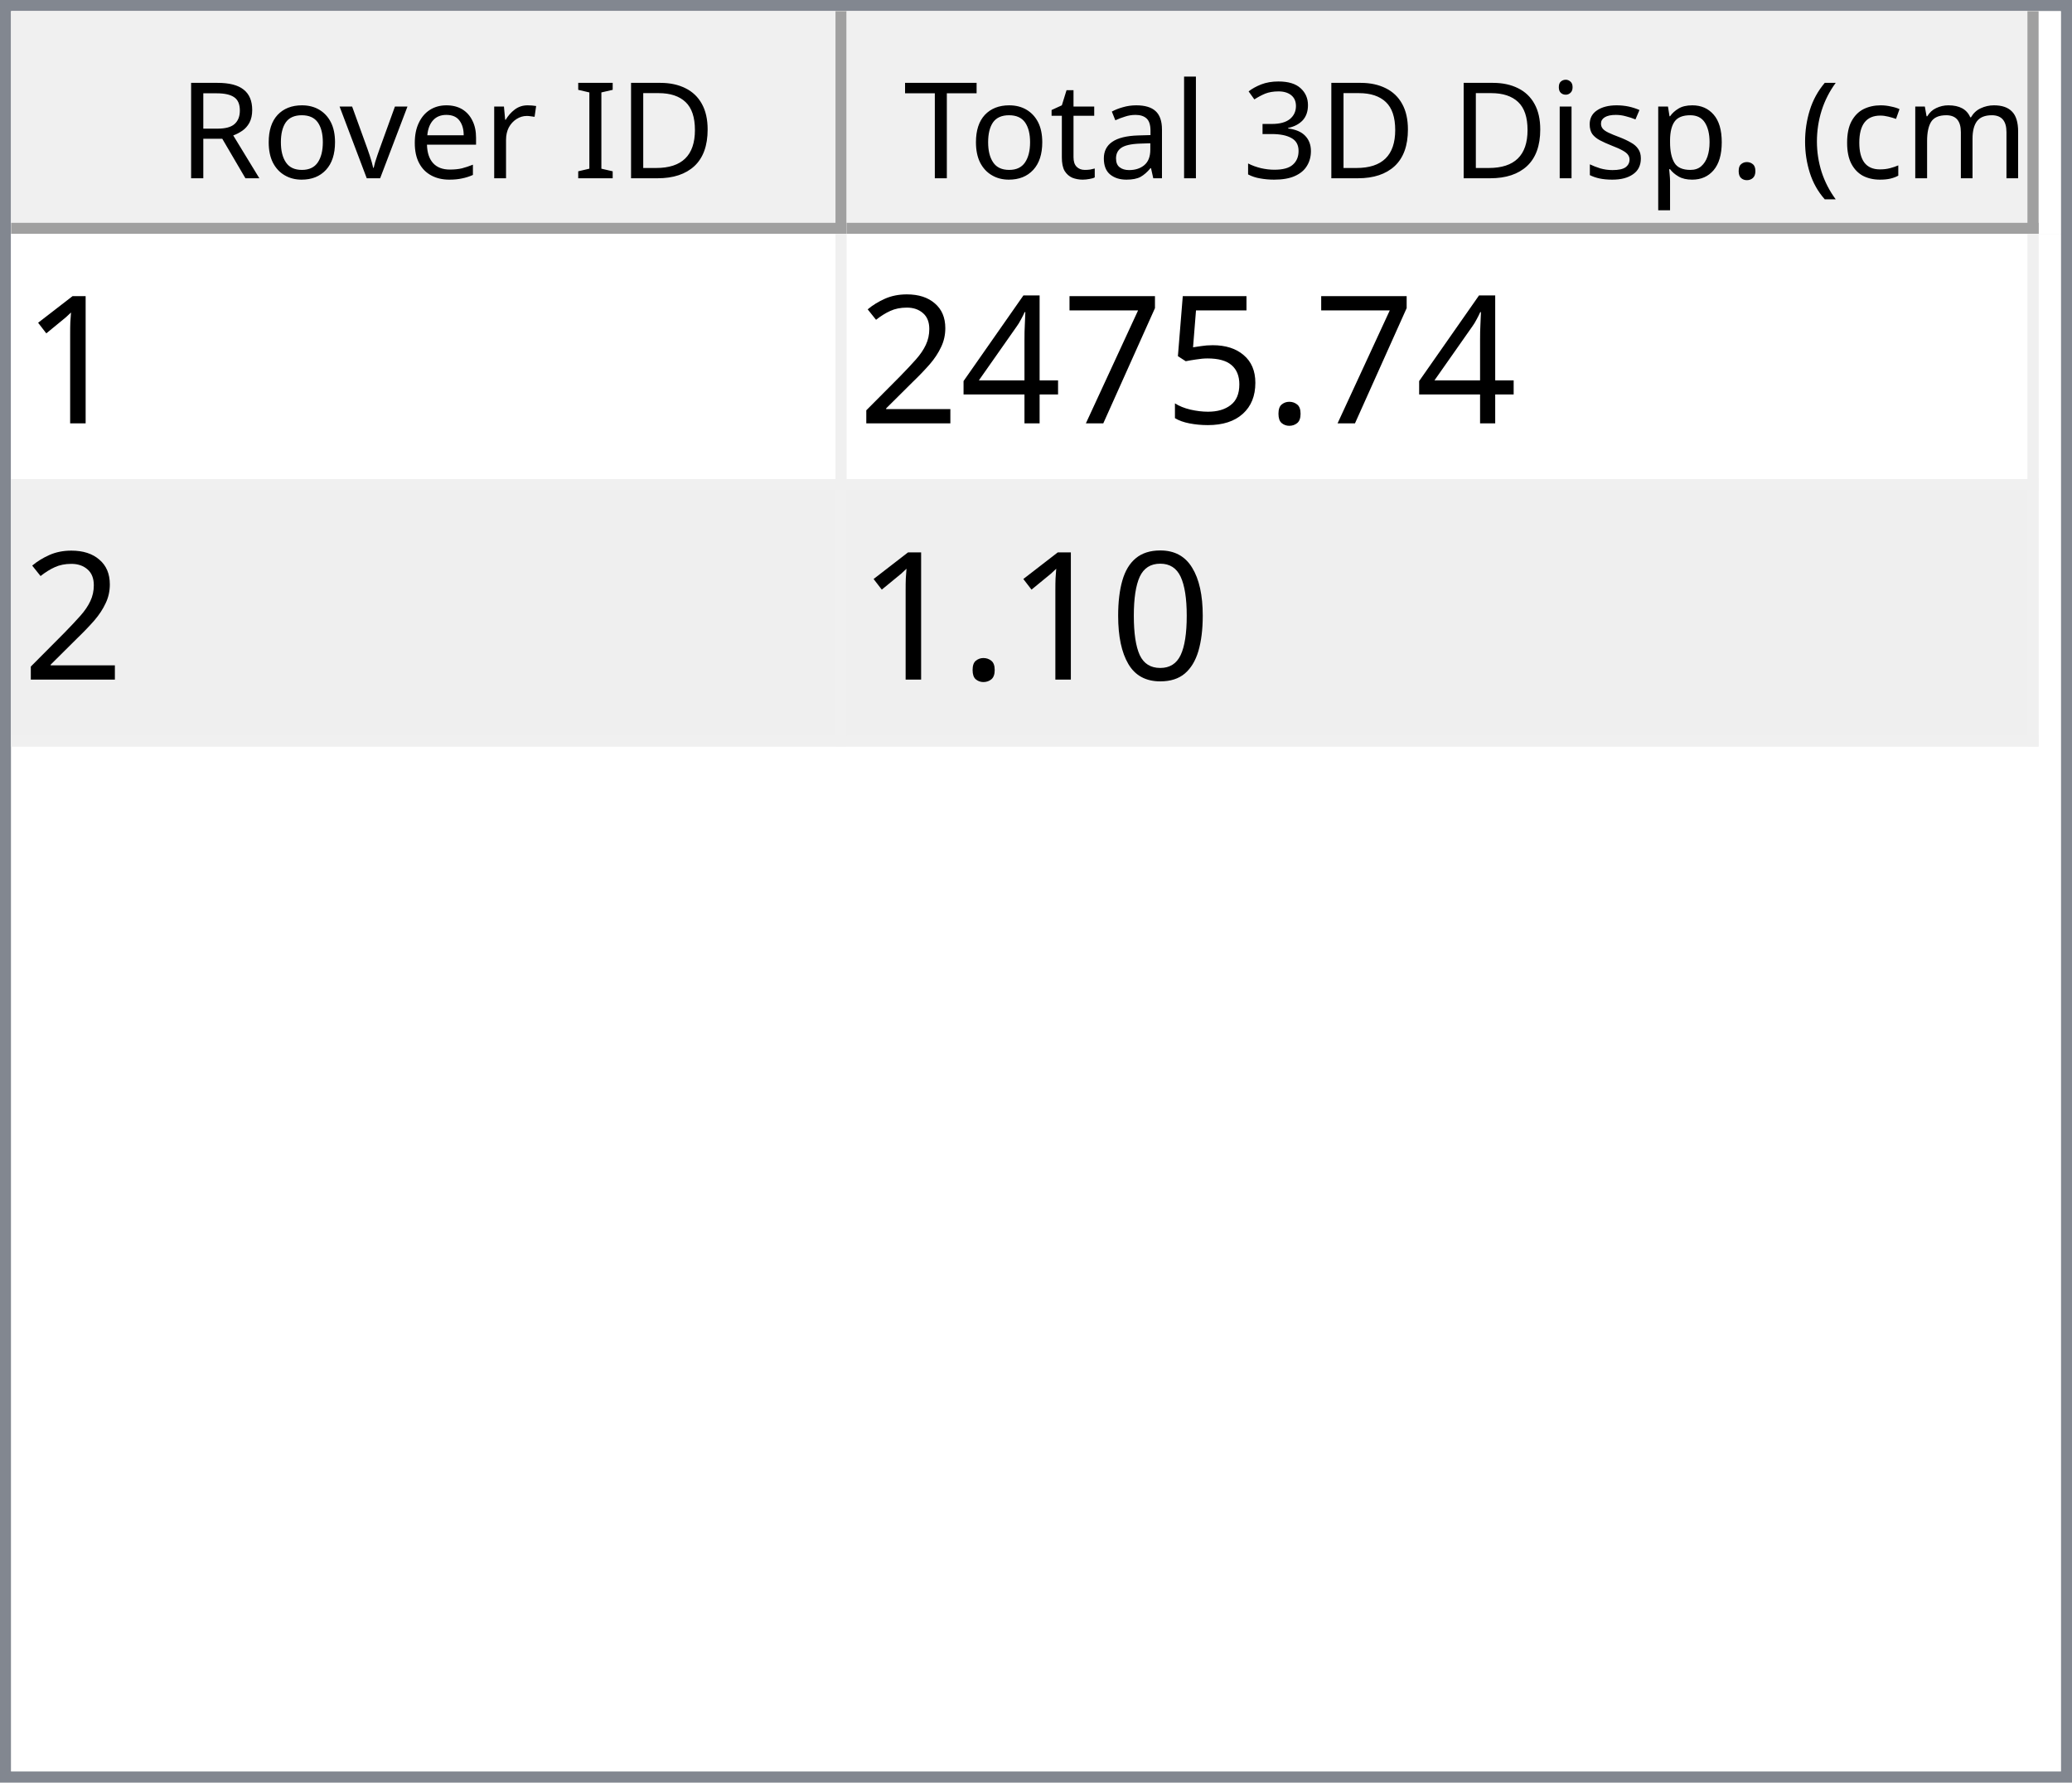
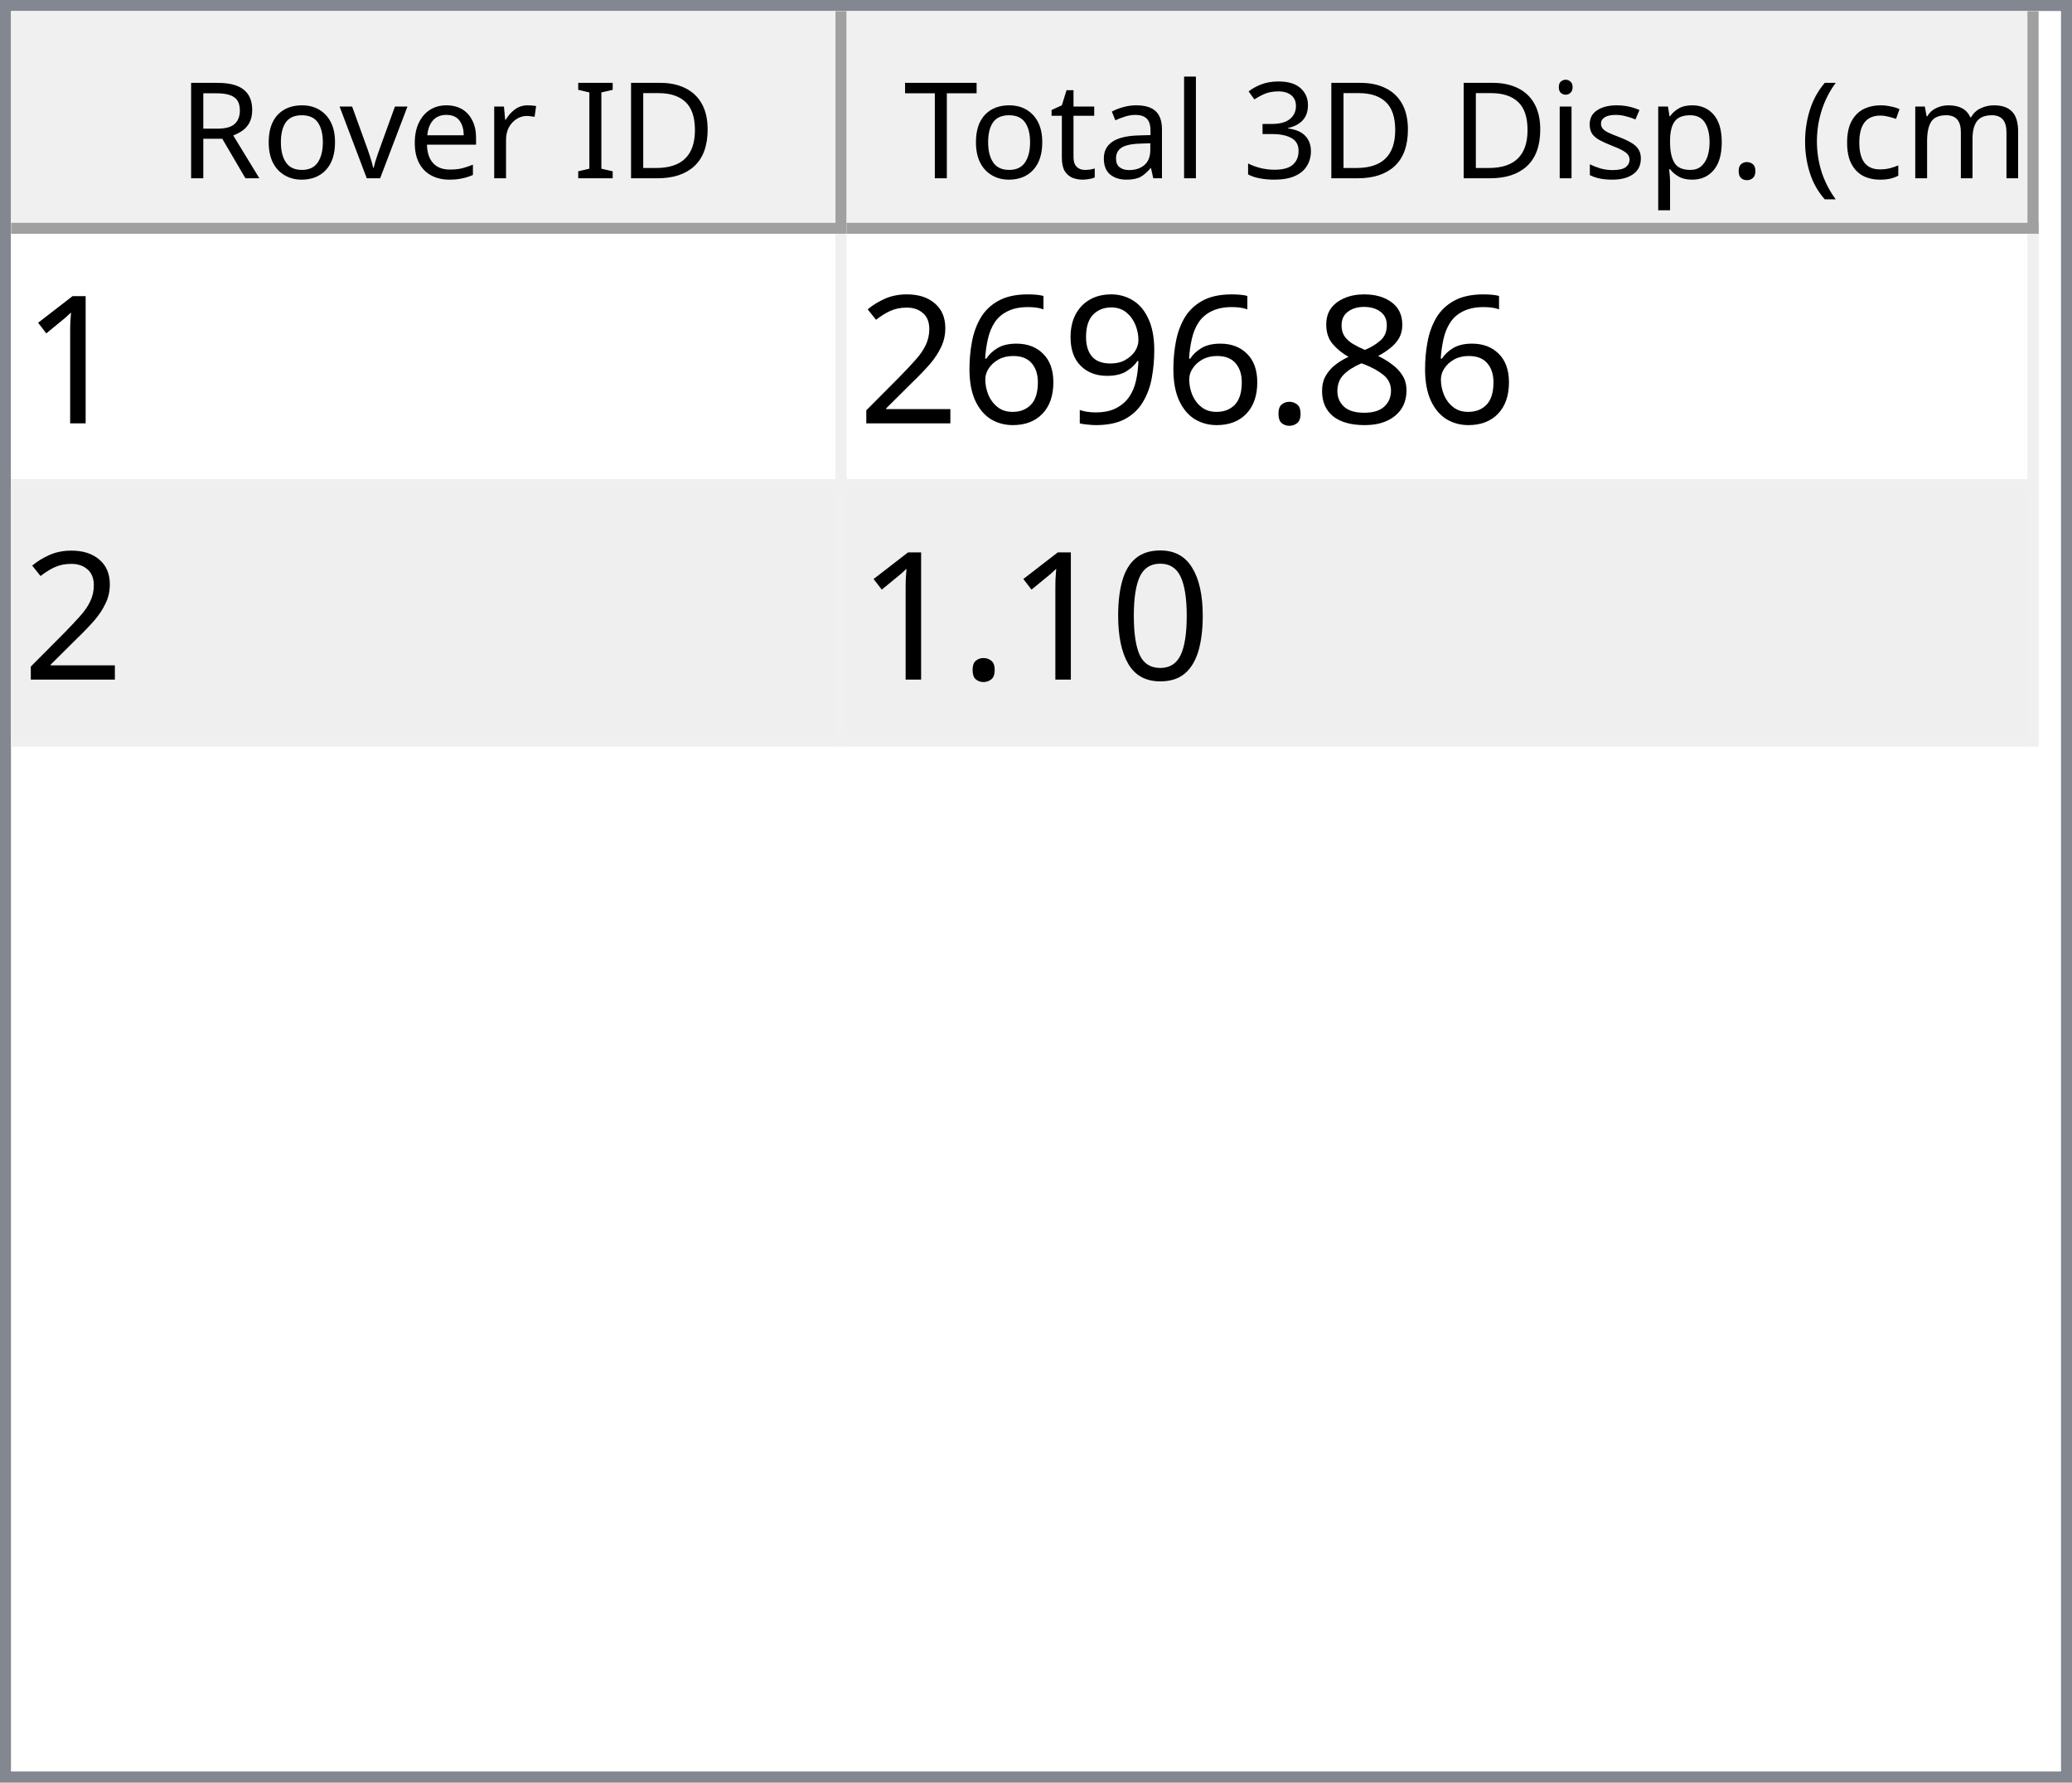
<svg xmlns="http://www.w3.org/2000/svg" style="fill-opacity:1; color-rendering:auto; color-interpolation:auto; text-rendering:auto; stroke:black; stroke-linecap:square; stroke-miterlimit:10; shape-rendering:auto; stroke-opacity:1; fill:black; stroke-dasharray:none; font-weight:normal; stroke-width:1; font-family:'Dialog'; font-style:normal; stroke-linejoin:miter; font-size:12px; stroke-dashoffset:0; image-rendering:auto;" width="186" height="160">
  <defs id="genericDefs" />
  <g>
    <defs id="defs1">
      <clipPath clipPathUnits="userSpaceOnUse" id="clipPath1">
        <path d="M0 0 L186 0 L186 160 L0 160 L0 0 Z" />
      </clipPath>
      <clipPath clipPathUnits="userSpaceOnUse" id="clipPath2">
        <path d="M0 0 L0 160 L186 160 L186 0 Z" />
      </clipPath>
      <clipPath clipPathUnits="userSpaceOnUse" id="clipPath3">
        <path d="M0 0 L0 20 L184 20 L184 0 Z" />
      </clipPath>
      <clipPath clipPathUnits="userSpaceOnUse" id="clipPath4">
        <path d="M0 0 L0 20 L75 20 L75 0 Z" />
      </clipPath>
      <clipPath clipPathUnits="userSpaceOnUse" id="clipPath5">
        <path d="M1 1 L1 19 L74 19 L74 1 Z" />
      </clipPath>
      <clipPath clipPathUnits="userSpaceOnUse" id="clipPath6">
        <path d="M0 0 L0 18 L73 18 L73 0 Z" />
      </clipPath>
      <clipPath clipPathUnits="userSpaceOnUse" id="clipPath7">
        <path d="M-0.5 -0.5 L-0.5 19.5 L74.5 19.5 L74.5 -0.5 Z" />
      </clipPath>
      <clipPath clipPathUnits="userSpaceOnUse" id="clipPath8">
        <path d="M0 0 L0 20 L107 20 L107 0 Z" />
      </clipPath>
      <clipPath clipPathUnits="userSpaceOnUse" id="clipPath9">
        <path d="M1 1 L1 19 L106 19 L106 1 Z" />
      </clipPath>
      <clipPath clipPathUnits="userSpaceOnUse" id="clipPath10">
        <path d="M0 0 L0 18 L105 18 L105 0 Z" />
      </clipPath>
      <clipPath clipPathUnits="userSpaceOnUse" id="clipPath11">
        <path d="M-0.5 -0.5 L-0.5 19.5 L106.5 19.5 L106.5 -0.5 Z" />
      </clipPath>
      <clipPath clipPathUnits="userSpaceOnUse" id="clipPath12">
        <path d="M0 0 L0 138 L184 138 L184 0 Z" />
      </clipPath>
      <clipPath clipPathUnits="userSpaceOnUse" id="clipPath13">
        <path d="M0 0 L0 46 L182 46 L182 0 Z" />
      </clipPath>
      <clipPath clipPathUnits="userSpaceOnUse" id="clipPath14">
        <path d="M-0.5 -0.5 L-0.5 45.5 L181.5 45.5 L181.5 -0.5 Z" />
      </clipPath>
      <clipPath clipPathUnits="userSpaceOnUse" id="clipPath15">
        <path d="M0 0 L0 22 L74 22 L74 0 Z" />
      </clipPath>
      <clipPath clipPathUnits="userSpaceOnUse" id="clipPath16">
        <path d="M0 0 L0 22 L106 22 L106 0 Z" />
      </clipPath>
      <font horiz-adv-x="64.551" id="font1">
        <font-face ascent="107.91" descent="25.098" units-per-em="100" style="font-style:normal; font-family:Segoe UI; font-weight:normal;" />
        <missing-glyph horiz-adv-x="64.551" d="M8.109 0 L8.109 68.266 L56.453 68.266 L56.453 0 L8.109 0 ZM15.328 7.234 L49.219 7.234 L49.219 61.031 L15.328 61.031 L15.328 7.234 Z" />
        <glyph unicode="D" horiz-adv-x="70.117" d="M9.188 0 L9.188 70.016 L28.516 70.016 Q65.531 70.016 65.531 35.891 Q65.531 19.672 55.25 9.836 Q44.969 0 27.734 0 L9.188 0 ZM17.391 62.594 L17.391 7.422 L27.828 7.422 Q41.609 7.422 49.273 14.797 Q56.938 22.172 56.938 35.688 Q56.938 62.594 28.328 62.594 L17.391 62.594 Z" />
        <glyph unicode="I" horiz-adv-x="26.611" d="M17.391 0 L9.188 0 L9.188 70.016 L17.391 70.016 L17.391 0 Z" />
        <glyph unicode=" " horiz-adv-x="27.393" d="" />
        <glyph unicode="r" horiz-adv-x="34.766" d="M34.188 41.891 Q32.078 43.5 28.125 43.5 Q23 43.5 19.555 38.672 Q16.109 33.844 16.109 25.484 L16.109 0 L8.109 0 L8.109 50 L16.109 50 L16.109 39.703 L16.312 39.703 Q18.016 44.969 21.531 47.922 Q25.047 50.875 29.391 50.875 Q32.516 50.875 34.188 50.203 L34.188 41.891 Z" />
        <glyph unicode="e" horiz-adv-x="52.295" d="M48.297 23 L12.984 23 Q13.188 14.656 17.484 10.109 Q21.781 5.562 29.297 5.562 Q37.75 5.562 44.828 11.141 L44.828 3.609 Q38.234 -1.172 27.391 -1.172 Q16.797 -1.172 10.742 5.641 Q4.688 12.453 4.688 24.812 Q4.688 36.469 11.305 43.82 Q17.922 51.172 27.734 51.172 Q37.547 51.172 42.922 44.828 Q48.297 38.484 48.297 27.203 L48.297 23 ZM40.094 29.781 Q40.047 36.719 36.75 40.578 Q33.453 44.438 27.594 44.438 Q21.922 44.438 17.969 40.383 Q14.016 36.328 13.094 29.781 L40.094 29.781 Z" />
        <glyph unicode="v" horiz-adv-x="47.9" d="M47.406 50 L27.484 0 L19.625 0 L0.688 50 L9.469 50 L22.172 13.672 Q23.578 9.672 23.922 6.688 L24.125 6.688 Q24.609 10.453 25.688 13.484 L38.969 50 L47.406 50 Z" />
        <glyph unicode="o" horiz-adv-x="58.594" d="M29 -1.172 Q17.922 -1.172 11.305 5.836 Q4.688 12.844 4.688 24.422 Q4.688 37.016 11.57 44.094 Q18.453 51.172 30.172 51.172 Q41.359 51.172 47.633 44.289 Q53.906 37.406 53.906 25.203 Q53.906 13.234 47.141 6.031 Q40.375 -1.172 29 -1.172 ZM29.594 44.438 Q21.875 44.438 17.383 39.188 Q12.891 33.938 12.891 24.703 Q12.891 15.828 17.43 10.695 Q21.969 5.562 29.594 5.562 Q37.359 5.562 41.531 10.594 Q45.703 15.625 45.703 24.906 Q45.703 34.281 41.531 39.359 Q37.359 44.438 29.594 44.438 Z" />
        <glyph unicode="R" horiz-adv-x="59.814" d="M59.375 0 L49.609 0 L37.891 19.625 Q36.281 22.359 34.766 24.289 Q33.25 26.219 31.664 27.438 Q30.078 28.656 28.25 29.219 Q26.422 29.781 24.125 29.781 L17.391 29.781 L17.391 0 L9.188 0 L9.188 70.016 L30.078 70.016 Q34.672 70.016 38.555 68.867 Q42.438 67.719 45.289 65.375 Q48.141 63.031 49.758 59.547 Q51.375 56.062 51.375 51.375 Q51.375 47.703 50.273 44.656 Q49.172 41.609 47.148 39.211 Q45.125 36.812 42.266 35.133 Q39.406 33.453 35.844 32.516 L35.844 32.328 Q37.594 31.547 38.891 30.547 Q40.188 29.547 41.359 28.18 Q42.531 26.812 43.68 25.078 Q44.828 23.344 46.234 21.047 L59.375 0 ZM17.391 62.594 L17.391 37.203 L28.516 37.203 Q31.594 37.203 34.203 38.133 Q36.812 39.062 38.719 40.797 Q40.625 42.531 41.703 45.047 Q42.781 47.562 42.781 50.688 Q42.781 56.297 39.141 59.445 Q35.5 62.594 28.609 62.594 L17.391 62.594 Z" />
        <glyph unicode=")" horiz-adv-x="30.176" d="M8.297 -15.922 L1.172 -15.922 Q16.406 2.344 16.406 26.812 Q16.406 51.469 1.078 70.016 L8.297 70.016 Q23.531 52.156 23.531 26.703 Q23.531 1.375 8.297 -15.922 Z" />
        <glyph unicode="m" horiz-adv-x="86.133" d="M79.109 0 L71.094 0 L71.094 28.719 Q71.094 37.016 68.531 40.727 Q65.969 44.438 59.906 44.438 Q54.781 44.438 51.195 39.75 Q47.609 35.062 47.609 28.516 L47.609 0 L39.594 0 L39.594 29.688 Q39.594 44.438 28.219 44.438 Q22.953 44.438 19.531 40.016 Q16.109 35.594 16.109 28.516 L16.109 0 L8.109 0 L8.109 50 L16.109 50 L16.109 42.094 L16.312 42.094 Q21.625 51.172 31.844 51.172 Q36.969 51.172 40.773 48.312 Q44.578 45.453 46 40.828 Q51.562 51.172 62.594 51.172 Q79.109 51.172 79.109 30.812 L79.109 0 Z" />
        <glyph unicode="c" horiz-adv-x="46.191" d="M42.188 2.297 Q36.422 -1.172 28.516 -1.172 Q17.828 -1.172 11.258 5.789 Q4.688 12.75 4.688 23.828 Q4.688 36.188 11.766 43.68 Q18.844 51.172 30.672 51.172 Q37.25 51.172 42.281 48.734 L42.281 40.531 Q36.719 44.438 30.375 44.438 Q22.703 44.438 17.797 38.945 Q12.891 33.453 12.891 24.516 Q12.891 15.719 17.508 10.641 Q22.125 5.562 29.891 5.562 Q36.422 5.562 42.188 9.906 L42.188 2.297 Z" />
        <glyph unicode="(" horiz-adv-x="30.176" d="M29.109 -15.922 L21.969 -15.922 Q6.844 1.375 6.844 26.703 Q6.844 52.156 21.969 70.016 L29.203 70.016 Q13.875 51.469 13.875 26.812 Q13.875 2.344 29.109 -15.922 Z" />
        <glyph unicode="." horiz-adv-x="21.68" d="M10.891 -1.078 Q8.641 -1.078 7.055 0.539 Q5.469 2.156 5.469 4.391 Q5.469 6.641 7.055 8.273 Q8.641 9.906 10.891 9.906 Q13.188 9.906 14.797 8.273 Q16.406 6.641 16.406 4.391 Q16.406 2.156 14.797 0.539 Q13.188 -1.078 10.891 -1.078 Z" />
        <glyph unicode="p" horiz-adv-x="58.789" d="M16.312 7.234 L16.109 7.234 L16.109 -23 L8.109 -23 L8.109 50 L16.109 50 L16.109 41.219 L16.312 41.219 Q22.219 51.172 33.594 51.172 Q43.266 51.172 48.688 44.461 Q54.109 37.75 54.109 26.469 Q54.109 13.922 48 6.375 Q41.891 -1.172 31.297 -1.172 Q21.578 -1.172 16.312 7.234 ZM16.109 27.391 L16.109 20.406 Q16.109 14.203 20.141 9.883 Q24.172 5.562 30.375 5.562 Q37.641 5.562 41.773 11.133 Q45.906 16.703 45.906 26.609 Q45.906 34.969 42.047 39.703 Q38.188 44.438 31.594 44.438 Q24.609 44.438 20.359 39.578 Q16.109 34.719 16.109 27.391 Z" />
        <glyph unicode="s" horiz-adv-x="42.432" d="M5.078 1.812 L5.078 10.406 Q11.625 5.562 19.484 5.562 Q30.031 5.562 30.031 12.594 Q30.031 14.594 29.125 15.992 Q28.219 17.391 26.68 18.461 Q25.141 19.531 23.07 20.383 Q21 21.234 18.609 22.172 Q15.281 23.484 12.766 24.828 Q10.25 26.172 8.57 27.859 Q6.891 29.547 6.031 31.695 Q5.172 33.844 5.172 36.719 Q5.172 40.234 6.789 42.945 Q8.406 45.656 11.086 47.484 Q13.766 49.312 17.211 50.242 Q20.656 51.172 24.312 51.172 Q30.812 51.172 35.938 48.922 L35.938 40.828 Q30.422 44.438 23.25 44.438 Q21 44.438 19.195 43.922 Q17.391 43.406 16.094 42.477 Q14.797 41.547 14.086 40.258 Q13.375 38.969 13.375 37.406 Q13.375 35.453 14.086 34.133 Q14.797 32.812 16.164 31.789 Q17.531 30.766 19.484 29.938 Q21.438 29.109 23.922 28.125 Q27.25 26.859 29.883 25.516 Q32.516 24.172 34.375 22.484 Q36.234 20.797 37.234 18.602 Q38.234 16.406 38.234 13.375 Q38.234 9.672 36.602 6.938 Q34.969 4.203 32.234 2.398 Q29.5 0.594 25.93 -0.289 Q22.359 -1.172 18.453 -1.172 Q10.75 -1.172 5.078 1.812 Z" />
        <glyph unicode="i" horiz-adv-x="24.219" d="M12.203 62.703 Q10.062 62.703 8.547 64.164 Q7.031 65.625 7.031 67.875 Q7.031 70.125 8.547 71.609 Q10.062 73.094 12.203 73.094 Q14.406 73.094 15.945 71.609 Q17.484 70.125 17.484 67.875 Q17.484 65.719 15.945 64.211 Q14.406 62.703 12.203 62.703 ZM16.109 0 L8.109 0 L8.109 50 L16.109 50 L16.109 0 Z" />
        <glyph unicode="3" horiz-adv-x="53.906" d="M46.531 19.828 Q46.531 15.094 44.75 11.211 Q42.969 7.328 39.719 4.57 Q36.469 1.812 31.93 0.297 Q27.391 -1.219 21.922 -1.219 Q11.922 -1.219 6 2.594 L6 11.188 Q13.094 5.609 22.219 5.609 Q25.875 5.609 28.828 6.539 Q31.781 7.469 33.906 9.227 Q36.031 10.984 37.18 13.477 Q38.328 15.969 38.328 19.094 Q38.328 32.812 18.797 32.812 L12.984 32.812 L12.984 39.594 L18.5 39.594 Q35.797 39.594 35.797 52.484 Q35.797 64.406 22.609 64.406 Q15.188 64.406 8.688 59.422 L8.688 67.188 Q15.375 71.188 24.609 71.188 Q29 71.188 32.57 69.969 Q36.141 68.75 38.68 66.555 Q41.219 64.359 42.609 61.281 Q44 58.203 44 54.5 Q44 40.672 30.031 36.719 L30.031 36.531 Q33.594 36.141 36.625 34.797 Q39.656 33.453 41.852 31.305 Q44.047 29.156 45.289 26.25 Q46.531 23.344 46.531 19.828 Z" />
        <glyph unicode="l" horiz-adv-x="24.219" d="M16.109 0 L8.109 0 L8.109 74.031 L16.109 74.031 L16.109 0 Z" />
        <glyph unicode="a" horiz-adv-x="50.879" d="M43.891 0 L35.891 0 L35.891 7.812 L35.688 7.812 Q30.469 -1.172 20.312 -1.172 Q12.844 -1.172 8.617 2.781 Q4.391 6.734 4.391 13.281 Q4.391 27.297 20.906 29.594 L35.891 31.688 Q35.891 44.438 25.594 44.438 Q16.547 44.438 9.281 38.281 L9.281 46.484 Q16.656 51.172 26.266 51.172 Q43.891 51.172 43.891 32.516 L43.891 0 ZM35.891 25.297 L23.828 23.641 Q18.266 22.859 15.43 20.875 Q12.594 18.891 12.594 13.875 Q12.594 10.203 15.211 7.883 Q17.828 5.562 22.172 5.562 Q28.125 5.562 32.008 9.742 Q35.891 13.922 35.891 20.312 L35.891 25.297 Z" />
        <glyph unicode="t" horiz-adv-x="33.887" d="M31.297 0.484 Q28.469 -1.078 23.828 -1.078 Q10.688 -1.078 10.688 13.578 L10.688 43.172 L2.094 43.172 L2.094 50 L10.688 50 L10.688 62.203 L18.703 64.797 L18.703 50 L31.297 50 L31.297 43.172 L18.703 43.172 L18.703 14.984 Q18.703 9.969 20.414 7.82 Q22.125 5.672 26.078 5.672 Q29.109 5.672 31.297 7.328 L31.297 0.484 Z" />
        <glyph unicode="T" horiz-adv-x="52.393" d="M50.594 62.594 L30.375 62.594 L30.375 0 L22.172 0 L22.172 62.594 L2 62.594 L2 70.016 L50.594 70.016 L50.594 62.594 Z" />
      </font>
      <font horiz-adv-x="75.0" id="font2">
        <font-face ascent="100.537" descent="21.973" units-per-em="100" style="font-style:normal; font-family:sans-serif; font-weight:normal;" />
        <missing-glyph horiz-adv-x="75.0" d="M12.5 0 L12.5 62.5 L62.5 62.5 L62.5 0 L12.5 0 ZM14.062 1.562 L60.938 1.562 L60.938 60.938 L14.062 60.938 L14.062 1.562 Z" />
        <glyph unicode="1" horiz-adv-x="55.615" d="M37.25 0 L28.469 0 L28.469 56 Q25.297 52.984 20.141 49.953 Q14.984 46.922 10.891 45.406 L10.891 53.906 Q18.266 57.375 23.781 62.305 Q29.297 67.234 31.594 71.875 L37.25 71.875 L37.25 0 Z" />
+         <glyph unicode="8" horiz-adv-x="55.615" d="M17.672 38.812 Q12.203 40.828 9.57 44.539 Q6.938 48.25 6.938 53.422 Q6.938 61.234 12.555 66.555 Q18.172 71.875 27.484 71.875 Q36.859 71.875 42.578 66.43 Q48.297 60.984 48.297 53.172 Q48.297 48.188 45.68 44.508 Q43.062 40.828 37.75 38.812 Q44.344 36.672 47.781 31.883 Q51.219 27.094 51.219 20.453 Q51.219 11.281 44.727 5.031 Q38.234 -1.219 27.641 -1.219 Q17.047 -1.219 10.547 5.055 Q4.047 11.328 4.047 20.703 Q4.047 27.688 7.594 32.398 Q11.141 37.109 17.672 38.812 ZM15.922 53.719 Q15.922 48.641 19.195 45.414 Q22.469 42.188 27.688 42.188 Q32.766 42.188 36.016 45.383 Q39.266 48.578 39.266 53.219 Q39.266 58.062 35.914 61.359 Q32.562 64.656 27.594 64.656 Q22.562 64.656 19.242 61.43 Q15.922 58.203 15.922 53.719 ZM13.094 20.656 Q13.094 16.891 14.875 13.375 Q16.656 9.859 20.172 7.93 Q23.688 6 27.734 6 Q34.031 6 38.133 10.055 Q42.234 14.109 42.234 20.359 Q42.234 26.703 38.016 30.859 Q33.797 35.016 27.438 35.016 Q21.234 35.016 17.164 30.914 Q13.094 26.812 13.094 20.656 Z" />
        <glyph unicode="." horiz-adv-x="27.783" d="M9.078 0 L9.078 10.016 L19.094 10.016 L19.094 0 L9.078 0 Z" />
-         <glyph unicode="5" horiz-adv-x="55.615" d="M4.156 18.75 L13.375 19.531 Q14.406 12.797 18.141 9.398 Q21.875 6 27.156 6 Q33.5 6 37.891 10.789 Q42.281 15.578 42.281 23.484 Q42.281 31 38.062 35.352 Q33.844 39.703 27 39.703 Q22.75 39.703 19.336 37.773 Q15.922 35.844 13.969 32.766 L5.719 33.844 L12.641 70.609 L48.25 70.609 L48.25 62.203 L19.672 62.203 L15.828 42.969 Q22.266 47.469 29.344 47.469 Q38.719 47.469 45.164 40.969 Q51.609 34.469 51.609 24.266 Q51.609 14.547 45.953 7.469 Q39.062 -1.219 27.156 -1.219 Q17.391 -1.219 11.211 4.25 Q5.031 9.719 4.156 18.75 Z" />
-         <glyph unicode="7" horiz-adv-x="55.615" d="M4.734 62.203 L4.734 70.656 L51.078 70.656 L51.078 63.812 Q44.234 56.547 37.523 44.484 Q30.812 32.422 27.156 19.672 Q24.516 10.688 23.781 0 L14.75 0 Q14.891 8.453 18.062 20.414 Q21.234 32.375 27.172 43.484 Q33.109 54.594 39.797 62.203 L4.734 62.203 Z" />
-         <glyph unicode="4" horiz-adv-x="55.615" d="M32.328 0 L32.328 17.141 L1.266 17.141 L1.266 25.203 L33.938 71.578 L41.109 71.578 L41.109 25.203 L50.781 25.203 L50.781 17.141 L41.109 17.141 L41.109 0 L32.328 0 ZM32.328 25.203 L32.328 57.469 L9.906 25.203 L32.328 25.203 Z" />
+         <glyph unicode="9" horiz-adv-x="55.615" d="M5.469 16.547 L13.922 17.328 Q14.984 11.375 18.016 8.688 Q21.047 6 25.781 6 Q29.828 6 32.883 7.859 Q35.938 9.719 37.891 12.82 Q39.844 15.922 41.164 21.195 Q42.484 26.469 42.484 31.938 Q42.484 32.516 42.438 33.688 Q39.797 29.5 35.234 26.883 Q30.672 24.266 25.344 24.266 Q16.453 24.266 10.305 30.711 Q4.156 37.156 4.156 47.703 Q4.156 58.594 10.578 65.234 Q17 71.875 26.656 71.875 Q33.641 71.875 39.43 68.117 Q45.219 64.359 48.219 57.398 Q51.219 50.438 51.219 37.25 Q51.219 23.531 48.242 15.406 Q45.266 7.281 39.383 3.031 Q33.5 -1.219 25.594 -1.219 Q17.188 -1.219 11.867 3.445 Q6.547 8.109 5.469 16.547 ZM41.453 48.141 Q41.453 55.719 37.43 60.156 Q33.406 64.594 27.734 64.594 Q21.875 64.594 17.531 59.812 Q13.188 55.031 13.188 47.406 Q13.188 40.578 17.312 36.305 Q21.438 32.031 27.484 32.031 Q33.594 32.031 37.523 36.305 Q41.453 40.578 41.453 48.141 Z" />
+         <glyph unicode="6" horiz-adv-x="55.615" d="M49.75 54.047 L41.016 53.375 Q39.844 58.547 37.703 60.891 Q34.125 64.656 28.906 64.656 Q24.703 64.656 21.531 62.312 Q17.391 59.281 14.992 53.469 Q12.594 47.656 12.5 36.922 Q15.672 41.75 20.266 44.094 Q24.859 46.438 29.891 46.438 Q38.672 46.438 44.852 39.969 Q51.031 33.5 51.031 23.25 Q51.031 16.5 48.125 10.719 Q45.219 4.938 40.141 1.859 Q35.062 -1.219 28.609 -1.219 Q17.625 -1.219 10.695 6.859 Q3.766 14.938 3.766 33.5 Q3.766 54.25 11.422 63.672 Q18.109 71.875 29.438 71.875 Q37.891 71.875 43.289 67.141 Q48.688 62.406 49.75 54.047 ZM13.875 23.188 Q13.875 18.656 15.797 14.508 Q17.719 10.359 21.188 8.18 Q24.656 6 28.469 6 Q34.031 6 38.039 10.492 Q42.047 14.984 42.047 22.703 Q42.047 30.125 38.086 34.398 Q34.125 38.672 28.125 38.672 Q22.172 38.672 18.023 34.398 Q13.875 30.125 13.875 23.188 Z" />
        <glyph unicode="2" horiz-adv-x="55.615" d="M50.344 8.453 L50.344 0 L3.031 0 Q2.938 3.172 4.047 6.109 Q5.859 10.938 9.836 15.625 Q13.812 20.312 21.344 26.469 Q33.016 36.031 37.117 41.625 Q41.219 47.219 41.219 52.203 Q41.219 57.422 37.477 61.008 Q33.734 64.594 27.734 64.594 Q21.391 64.594 17.578 60.789 Q13.766 56.984 13.719 50.25 L4.688 51.172 Q5.609 61.281 11.664 66.578 Q17.719 71.875 27.938 71.875 Q38.234 71.875 44.242 66.164 Q50.25 60.453 50.25 52 Q50.25 47.703 48.492 43.555 Q46.734 39.406 42.656 34.812 Q38.578 30.219 29.109 22.219 Q21.188 15.578 18.945 13.211 Q16.703 10.844 15.234 8.453 L50.344 8.453 Z" />
        <glyph unicode="0" horiz-adv-x="55.615" d="M4.156 35.297 Q4.156 48 6.766 55.742 Q9.375 63.484 14.523 67.68 Q19.672 71.875 27.484 71.875 Q33.25 71.875 37.594 69.555 Q41.938 67.234 44.773 62.867 Q47.609 58.5 49.219 52.227 Q50.828 45.953 50.828 35.297 Q50.828 22.703 48.242 14.969 Q45.656 7.234 40.508 3.008 Q35.359 -1.219 27.484 -1.219 Q17.141 -1.219 11.234 6.203 Q4.156 15.141 4.156 35.297 ZM13.188 35.297 Q13.188 17.672 17.312 11.836 Q21.438 6 27.484 6 Q33.547 6 37.672 11.859 Q41.797 17.719 41.797 35.297 Q41.797 52.984 37.672 58.789 Q33.547 64.594 27.391 64.594 Q21.344 64.594 17.719 59.469 Q13.188 52.938 13.188 35.297 Z" />
      </font>
    </defs>
    <g style="fill:white; stroke:white;">
      <rect x="0" y="0" width="186" style="clip-path:url(#clipPath1); stroke:none;" height="160" />
    </g>
    <g style="fill:white; text-rendering:optimizeSpeed; color-rendering:optimizeSpeed; image-rendering:optimizeSpeed; shape-rendering:crispEdges; stroke:white; color-interpolation:sRGB;">
      <rect x="0" width="186" height="160" y="0" style="stroke:none;" />
      <path style="stroke:none;" d="M0 160 L186 160 L186 0 L0 0 Z" />
    </g>
    <g style="fill:rgb(240,240,240); font-family:'Segoe UI'; stroke:rgb(240,240,240);">
      <rect x="0" y="0" width="186" style="clip-path:url(#clipPath2); stroke:none;" height="160" />
    </g>
    <g style="fill:rgb(130,135,144); font-family:'Segoe UI'; stroke:rgb(130,135,144);">
      <path d="M0 0 L186 0 L186 160 L0 160 L0 0 ZM1 1 L185 1 L185 159 L1 159 L1 1 Z" style="fill-rule:evenodd; clip-path:url(#clipPath2); stroke:none;" />
    </g>
    <g style="fill:white; font-family:'Segoe UI'; stroke:white;" transform="translate(1,1)">
      <rect x="0" y="0" width="184" style="clip-path:url(#clipPath3); stroke:none;" height="20" />
    </g>
    <g style="fill:rgb(240,240,240); font-family:'Segoe UI'; stroke:rgb(240,240,240);" transform="translate(1,1)">
      <rect x="0" y="0" width="75" style="clip-path:url(#clipPath4); stroke:none;" height="20" />
    </g>
    <g style="font-family:'Segoe UI';" transform="translate(2,2)">
      <text x="14" xml:space="preserve" y="14" style="clip-path:url(#clipPath6); stroke:none;">Rover ID</text>
    </g>
    <g style="fill:rgb(160,160,160); font-family:'Segoe UI'; stroke:rgb(160,160,160); stroke-linejoin:bevel;" transform="translate(1.5,1.5)">
      <line x1="74" x2="74" y1="0" style="fill:none; clip-path:url(#clipPath7);" y2="19" />
    </g>
    <g style="fill:rgb(160,160,160); font-family:'Segoe UI'; stroke:rgb(160,160,160); stroke-linejoin:bevel;" transform="matrix(1,0,0,1,1,1) translate(0.5,0.5)">
      <line x1="0" x2="74" y1="19" style="fill:none; clip-path:url(#clipPath7);" y2="19" />
    </g>
    <g style="fill:rgb(240,240,240); font-family:'Segoe UI'; stroke:rgb(240,240,240);" transform="translate(76,1)">
      <rect x="0" y="0" width="107" style="clip-path:url(#clipPath8); stroke:none;" height="20" />
    </g>
    <g style="font-family:'Segoe UI';" transform="translate(77,2)">
      <text x="1" xml:space="preserve" y="14" style="clip-path:url(#clipPath10); stroke:none;"> Total 3D Disp. (cm)</text>
    </g>
    <g style="fill:rgb(160,160,160); font-family:'Segoe UI'; stroke:rgb(160,160,160); stroke-linejoin:bevel;" transform="translate(76.5,1.5)">
      <line x1="106" x2="106" y1="0" style="fill:none; clip-path:url(#clipPath11);" y2="19" />
    </g>
    <g style="fill:rgb(160,160,160); font-family:'Segoe UI'; stroke:rgb(160,160,160); stroke-linejoin:bevel;" transform="matrix(1,0,0,1,76,1) translate(0.5,0.5)">
      <line x1="0" x2="106" y1="19" style="fill:none; clip-path:url(#clipPath11);" y2="19" />
    </g>
    <g style="fill:white; font-family:'Segoe UI'; stroke:white;" transform="translate(1,21)">
      <rect x="0" y="0" width="184" style="clip-path:url(#clipPath12); stroke:none;" height="138" />
    </g>
    <g style="fill:rgb(240,240,240); font-size:16px; font-family:sans-serif; stroke:rgb(240,240,240);" transform="translate(1,21)">
      <rect x="0" y="0" width="182" style="clip-path:url(#clipPath13); stroke:none;" height="46" />
      <line transform="translate(0.5,0.5)" x1="0" x2="181" y1="22" style="clip-path:url(#clipPath14); fill:none; stroke-linejoin:bevel;" y2="22" />
    </g>
    <g transform="matrix(1,0,0,1,1,21) translate(0.5,0.5)" style="fill:rgb(240,240,240); font-size:16px; font-family:sans-serif; stroke:rgb(240,240,240); stroke-linejoin:bevel;">
      <line x1="0" x2="181" y1="45" style="fill:none; clip-path:url(#clipPath14);" y2="45" />
    </g>
    <g transform="matrix(1,0,0,1,1,21) translate(0.5,0.5)" style="fill:rgb(240,240,240); font-size:16px; font-family:sans-serif; stroke:rgb(240,240,240); stroke-linejoin:bevel;">
      <line x1="74" x2="74" y1="0" style="fill:none; clip-path:url(#clipPath14);" y2="45" />
    </g>
    <g transform="matrix(1,0,0,1,1,21) translate(0.5,0.5)" style="fill:rgb(240,240,240); font-size:16px; font-family:sans-serif; stroke:rgb(240,240,240); stroke-linejoin:bevel;">
      <line x1="181" x2="181" y1="0" style="fill:none; clip-path:url(#clipPath14);" y2="45" />
    </g>
    <g style="fill:white; font-size:16px; font-family:sans-serif; stroke:white;" transform="matrix(1,0,0,1,1,21)">
      <rect x="0" y="0" width="74" style="clip-path:url(#clipPath15); stroke:none;" height="22" />
      <text x="1" y="17" style="fill:black; clip-path:url(#clipPath15); stroke:none;" xml:space="preserve">1</text>
    </g>
    <g style="fill:white; font-size:16px; font-family:sans-serif; stroke:white;" transform="matrix(1,0,0,1,1,21) translate(75,0)">
      <rect x="0" y="0" width="106" style="clip-path:url(#clipPath16); stroke:none;" height="22" />
-       <text x="1" y="17" style="fill:black; clip-path:url(#clipPath16); stroke:none;" xml:space="preserve">2475.74</text>
+       <text x="1" y="17" style="fill:black; clip-path:url(#clipPath16); stroke:none;" xml:space="preserve">2696.86</text>
    </g>
    <g style="fill:rgb(239,239,239); font-size:16px; font-family:sans-serif; stroke:rgb(239,239,239);" transform="matrix(1,0,0,1,1,21) translate(0,23)">
      <rect x="0" y="0" width="74" style="clip-path:url(#clipPath15); stroke:none;" height="22" />
      <text x="1" y="17" style="fill:black; clip-path:url(#clipPath15); stroke:none;" xml:space="preserve">2</text>
    </g>
    <g style="fill:rgb(239,239,239); font-size:16px; font-family:sans-serif; stroke:rgb(239,239,239);" transform="matrix(1,0,0,1,1,21) translate(75,23)">
      <rect x="0" y="0" width="106" style="clip-path:url(#clipPath16); stroke:none;" height="22" />
      <text x="1" y="17" style="fill:black; clip-path:url(#clipPath16); stroke:none;" xml:space="preserve">1.10</text>
    </g>
  </g>
</svg>
